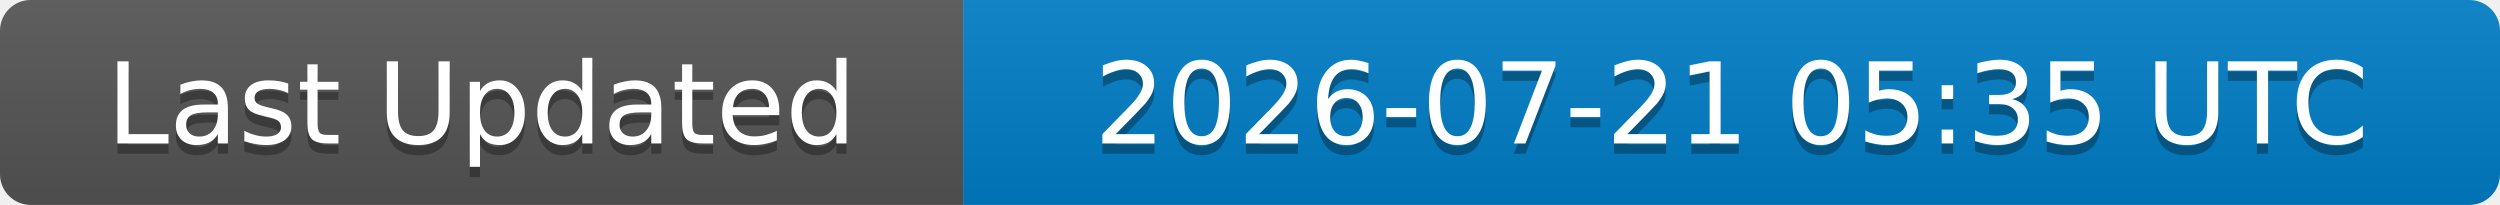
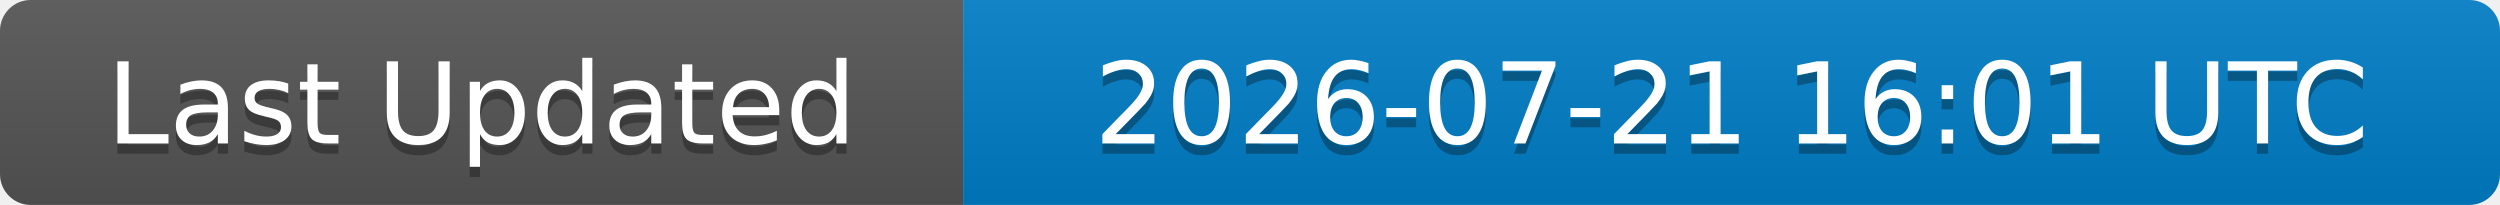
<svg xmlns="http://www.w3.org/2000/svg" width="244" height="20">
  <linearGradient id="b" x2="0" y2="100%">
    <stop offset="0" stop-color="#bbb" stop-opacity=".1" />
    <stop offset="1" stop-opacity=".1" />
  </linearGradient>
  <clipPath id="a">
    <rect width="244" height="20" rx="3" fill="#fff" />
  </clipPath>
  <g clip-path="url(#a)">
    <rect width="94" height="20" fill="#555" />
    <rect x="94" width="150" height="20" fill="#007ec6" />
    <rect width="244" height="20" fill="url(#b)" />
  </g>
  <g fill="#fff" text-anchor="middle" font-family="DejaVu Sans,Verdana,Geneva,sans-serif" font-size="11">
    <text x="47" y="15" fill="#010101" fill-opacity=".3">Last Updated</text>
    <text x="47" y="14">Last Updated</text>
-     <text x="169" y="15" fill="#010101" fill-opacity=".3">2026-07-21 05:35 UTC</text>
-     <text x="169" y="14">2026-07-21 05:35 UTC</text>
+     <text x="169" y="15" fill="#010101" fill-opacity=".3">2026-07-21 16:01 UTC</text>
+     <text x="169" y="14">2026-07-21 16:01 UTC</text>
  </g>
</svg>
